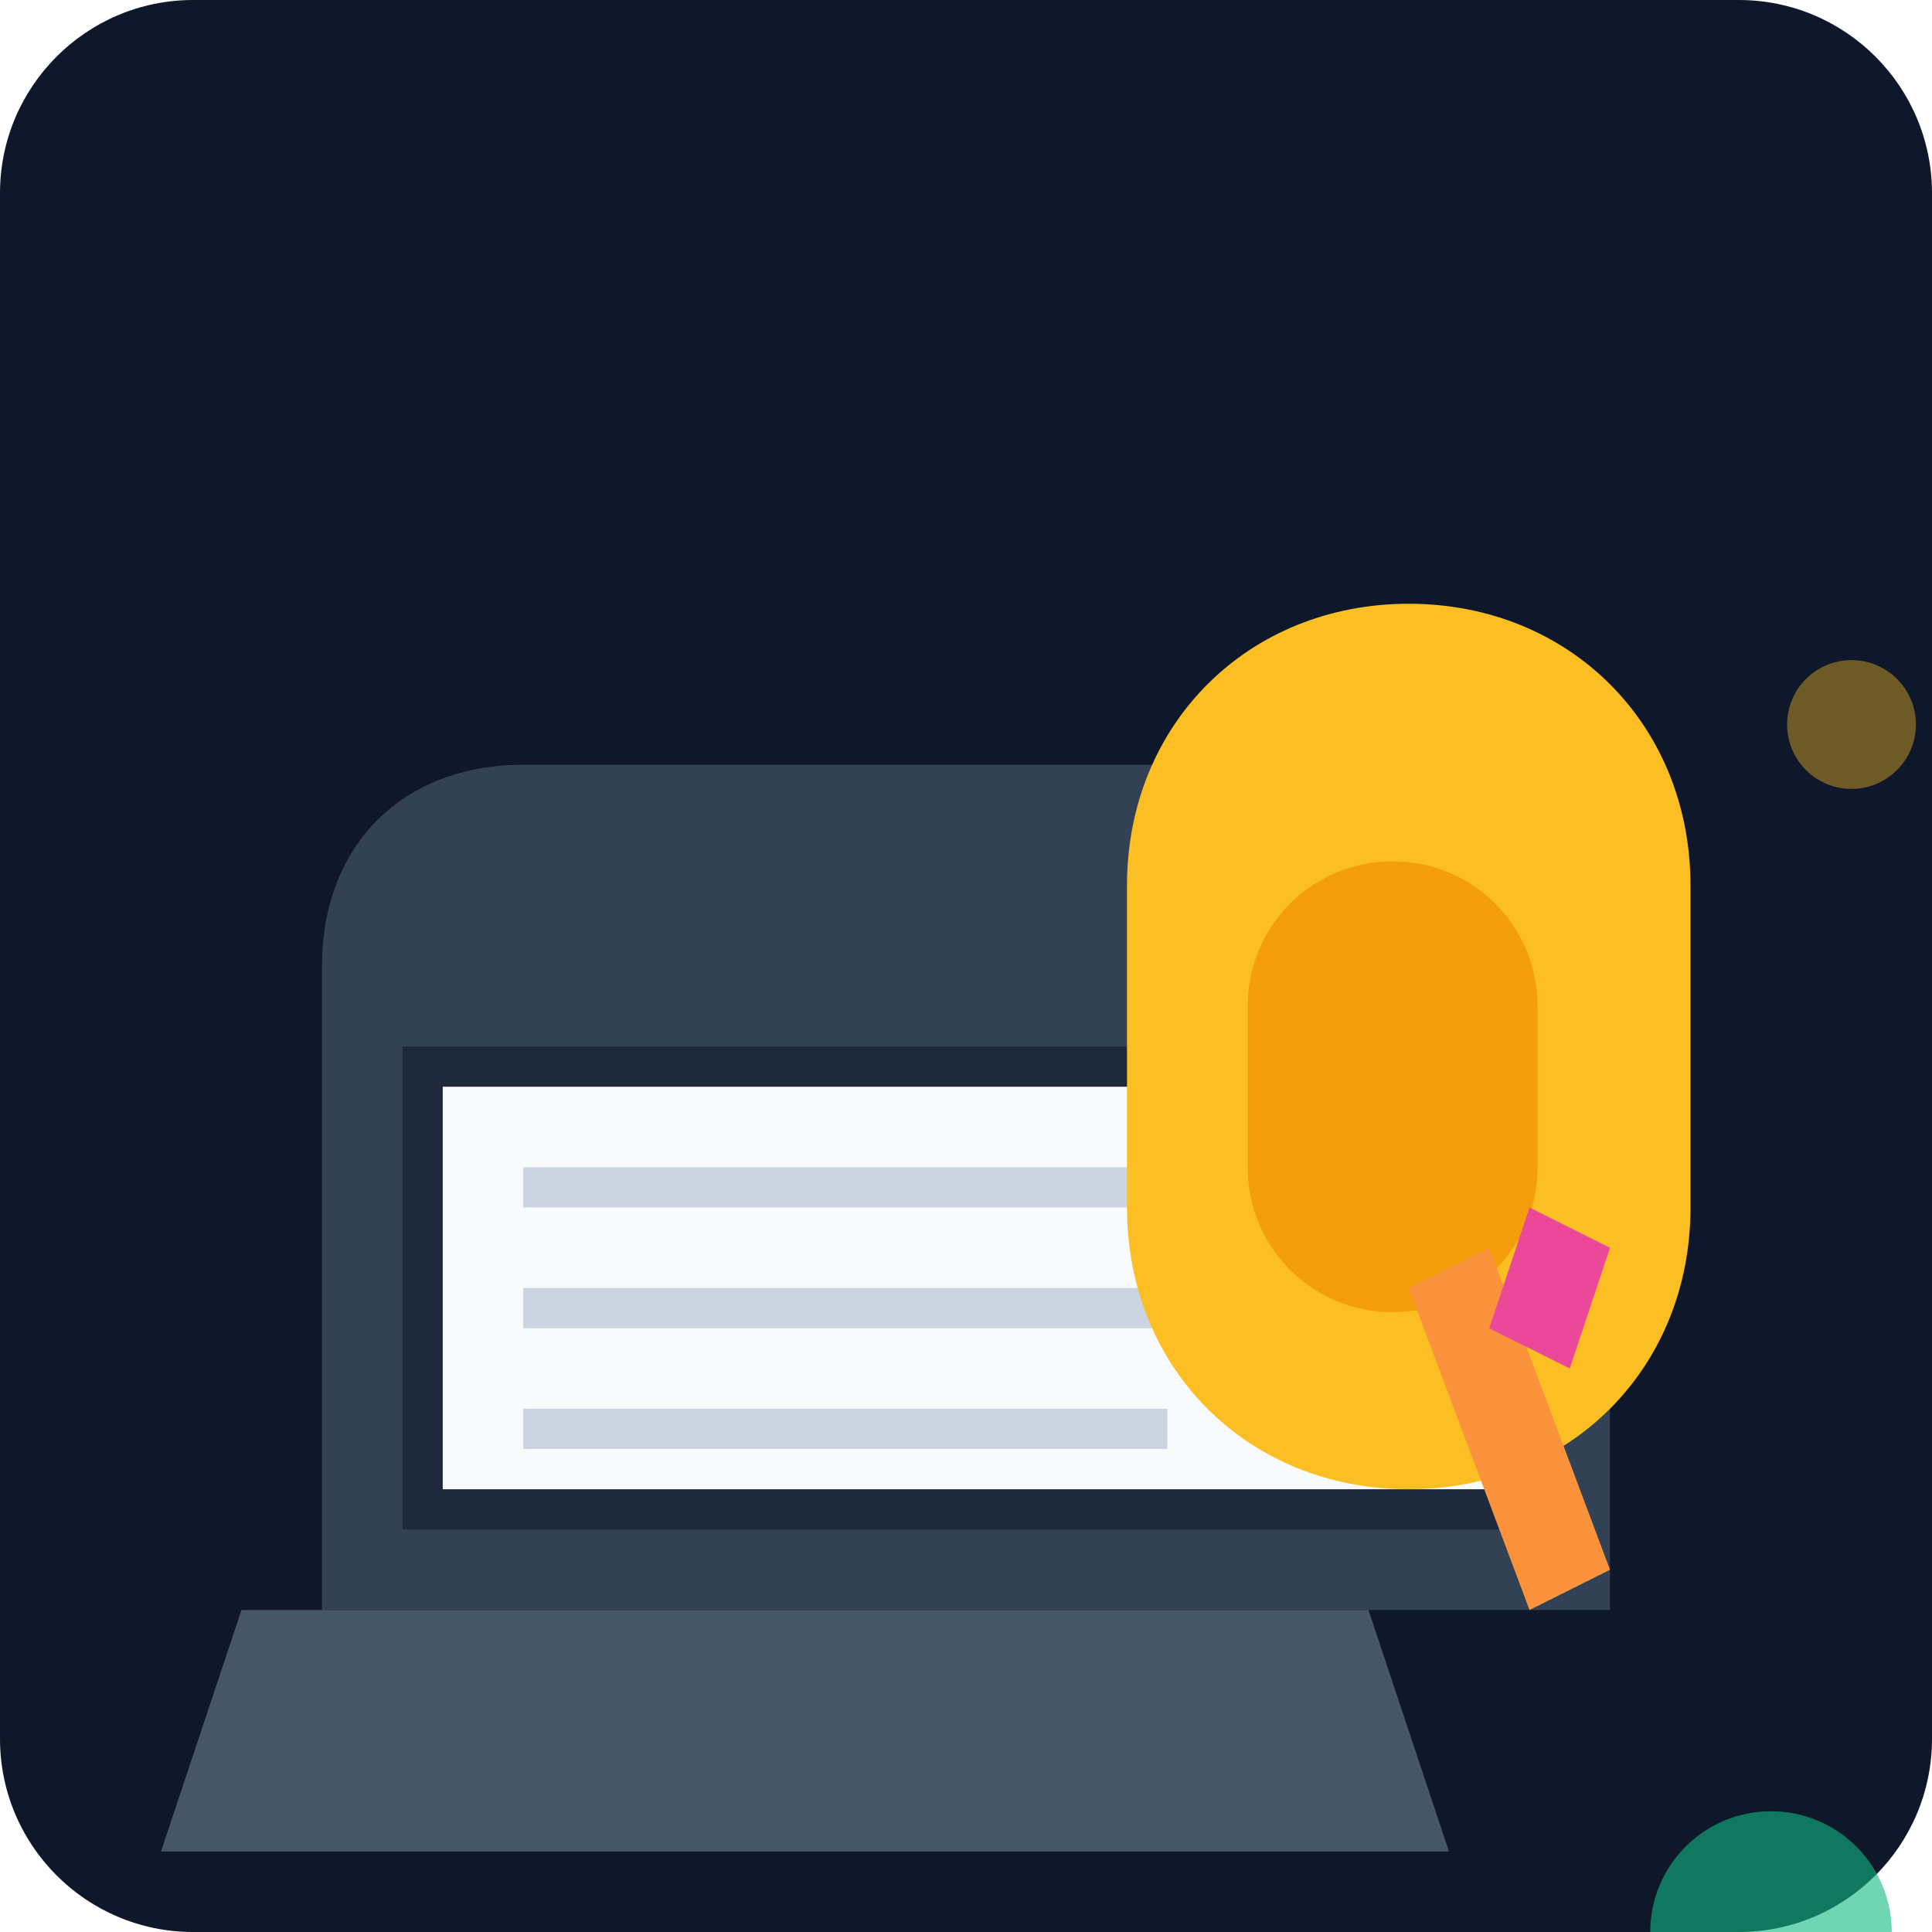
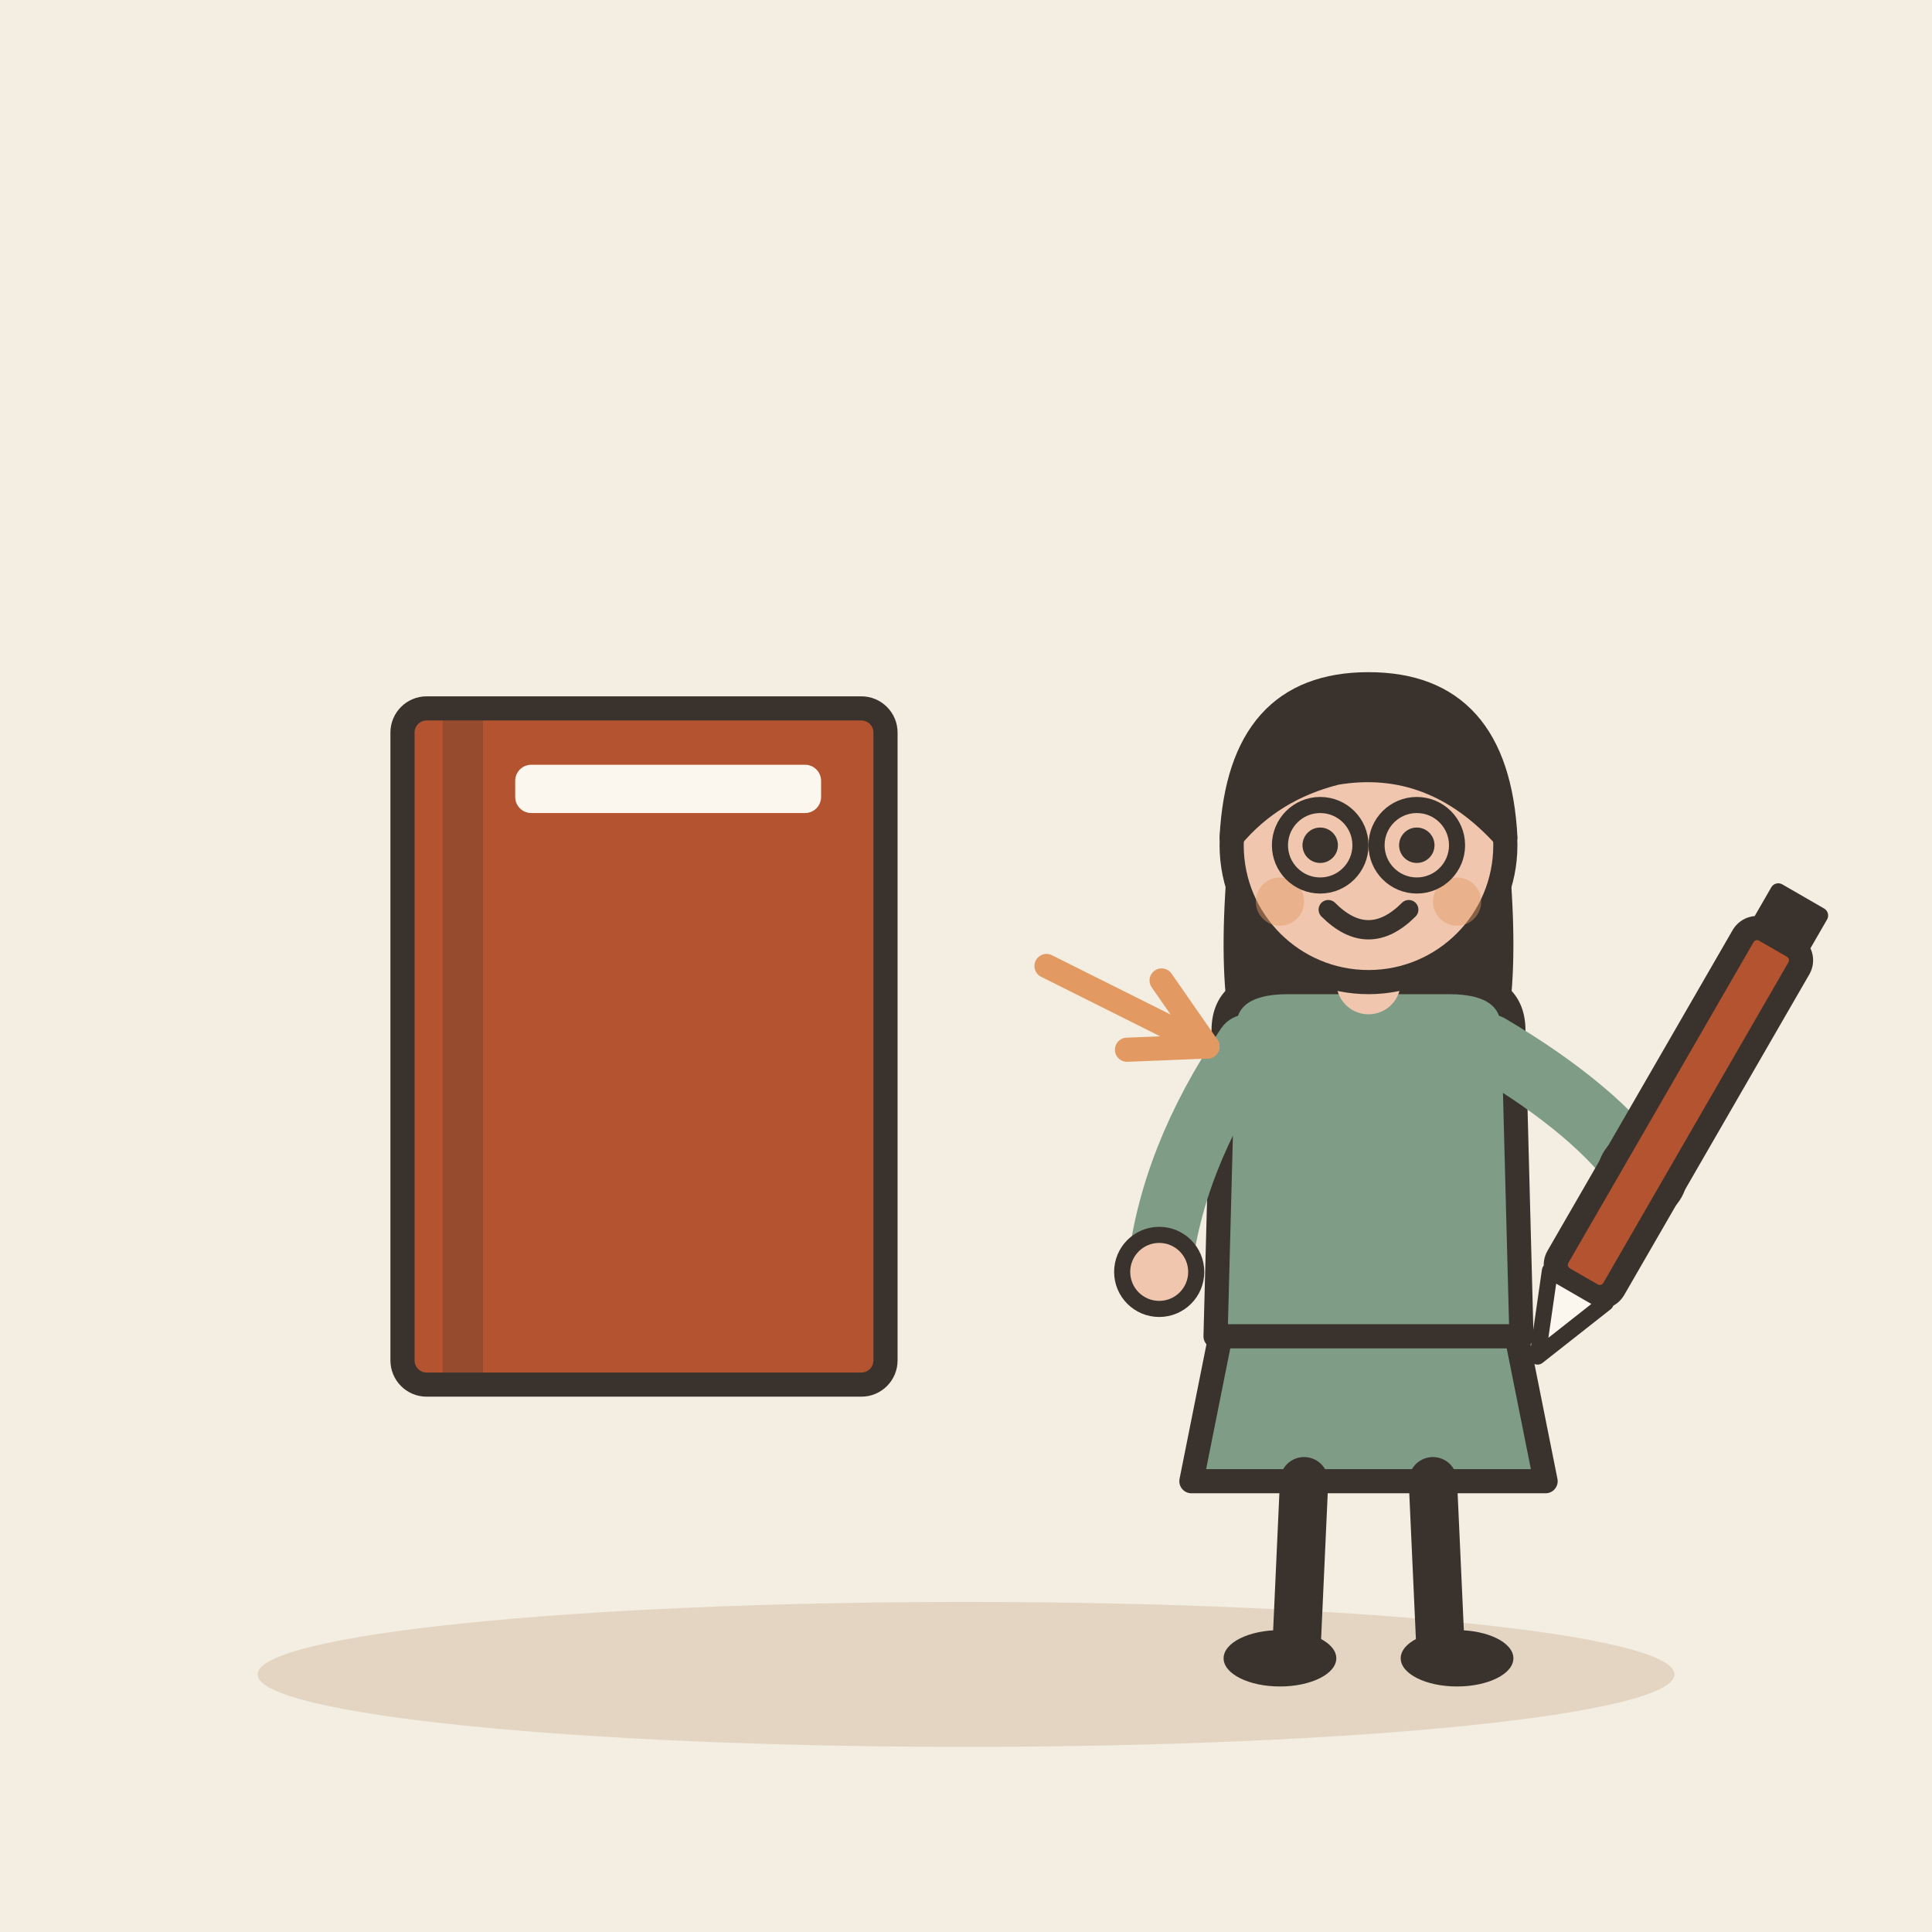
- <svg xmlns="http://www.w3.org/2000/svg" viewBox="0 0 240 240">
-   <defs>
-     <linearGradient id="bgGrad" x1="0" y1="0" x2="0" y2="240">
-       <stop offset="0%" stop-color="#0f172a" />
-       <stop offset="100%" stop-color="#1e293b" />
-     </linearGradient>
-   </defs>
-   <rect width="240" height="240" rx="24" fill="url(#bgGrad)" />
-   <g transform="translate(40, 60)">
-     <path d="M160 140H0v-80c0-15 10-25 25-25h110c15 0 25 10 25 25v80z" fill="#334155" />
-     <path d="M10 130h140v-60H10z" fill="#1e293b" />
-     <path d="M15 125h130v-50H15z" fill="#f8fafc" />
-     <path d="M25 85h110v5H25zM25 100h110v5H25zM25 115h80v5H25z" fill="#cbd5e1" />
-     <path d="M130 140l10 30h-160l10-30z" fill="#475569" />
-     <path d="M100 50c0-20 15-35 35-35s35 15 35 35v40c0 20-15 35-35 35s-35-15-35-35V50z" fill="#fbbf24" />
-     <path d="M115 65c0-10 8-18 18-18s18 8 18 18v20c0 10-8 18-18 18s-18-8-18-18V65z" fill="#f59e0b" />
-     <path d="M150 140l-15-40 10-5 15 40z" fill="#fb923c" />
-     <path d="M145 105l10 5 5-15-10-5z" fill="#ec4899" />
-     <circle cx="180" cy="180" r="15" fill="#10b981" opacity="0.6" />
-     <circle cx="20" cy="190" r="10" fill="#38bdf8" opacity="0.6" />
-     <circle cx="190" cy="30" r="8" fill="#fbbf24" opacity="0.4" />
+ <svg xmlns="http://www.w3.org/2000/svg" viewBox="0 0 240 240" data-style="editorial">
+   <rect width="240" height="240" fill="#F4EDE2" />
+   <ellipse cx="120" cy="208" rx="88" ry="9" fill="#E3D5C1" />
+   <g transform="translate(80 130)">
+     <rect x="-30" y="-42" width="60" height="84" rx="3" fill="#B4532F" stroke="#3A332D" stroke-width="3" stroke-linecap="round" stroke-linejoin="round" />
+     <rect x="-25" y="-42" width="5" height="84" rx="0" fill="#3A332D" opacity="0.25" />
+     <rect x="-16" y="-35" width="38" height="6" rx="2" fill="#FBF6EE" />
  </g>
+   <g transform="translate(170 206)">
+     <path d="M-18 -42L-22 -22L22 -22L18 -42Z" fill="#7E9C86" stroke="#3A332D" stroke-width="3" stroke-linecap="round" stroke-linejoin="round" />
+     <path d="M-8 -22L-9 0" stroke="#3A332D" stroke-width="6" stroke-linecap="round" fill="none" />
+     <path d="M8 -22L9 0" stroke="#3A332D" stroke-width="6" stroke-linecap="round" fill="none" />
+     <ellipse cx="-11" cy="0" rx="7" ry="3.5" fill="#3A332D" />
+     <ellipse cx="11" cy="0" rx="7" ry="3.5" fill="#3A332D" />
+     <path d="M-17 -104Q-20 -78 -14 -70L-6 -78L6 -78L14 -70Q20 -78 17 -104Z" fill="#3A332D" />
+     <path d="M-18 -78Q-18 -84 -10 -84L10 -84Q18 -84 18 -78L19 -40L-19 -40Z" fill="#7E9C86" stroke="#3A332D" stroke-width="3" stroke-linecap="round" stroke-linejoin="round" />
+     <path d="M-15 -76Q-24.5 -62 -26 -48" fill="none" stroke="#7E9C86" stroke-width="8" stroke-linecap="round" stroke-linejoin="round" />
+     <circle cx="-26" cy="-48" r="4.6" fill="#F0C7AE" stroke="#3A332D" stroke-linecap="round" stroke-linejoin="round" stroke-width="2" />
+     <path d="M15 -76Q28.5 -68 34 -60" fill="none" stroke="#7E9C86" stroke-width="8" stroke-linecap="round" stroke-linejoin="round" />
+     <circle cx="34" cy="-60" r="4.6" fill="#F0C7AE" stroke="#3A332D" stroke-linecap="round" stroke-linejoin="round" stroke-width="2" />
+     <path d="M0 -84L0 -88" stroke="#F0C7AE" stroke-width="8" stroke-linecap="round" fill="none" />
+     <circle cx="0" cy="-101" r="17" fill="#F0C7AE" stroke="#3A332D" stroke-width="3" stroke-linecap="round" stroke-linejoin="round" />
+     <path d="M-17 -102Q-16 -121 0 -121Q16 -121 17 -102Q8 -112 -4 -110Q-12 -108 -17 -102Z" fill="#3A332D" stroke="#3A332D" stroke-width="3" stroke-linecap="round" stroke-linejoin="round" />
+     <circle cx="-6" cy="-101" r="2.2" fill="#3A332D" />
+     <circle cx="6" cy="-101" r="2.2" fill="#3A332D" />
+     <path d="M-5 -93Q0 -88 5 -93" fill="none" stroke="#3A332D" stroke-width="2.4" stroke-linecap="round" stroke-linejoin="round" />
+     <circle cx="-11" cy="-94" r="3" fill="#E39A62" opacity="0.45" />
+     <circle cx="11" cy="-94" r="3" fill="#E39A62" opacity="0.45" />
+     <circle cx="-6" cy="-101" r="5" fill="none" stroke="#3A332D" stroke-linecap="round" stroke-linejoin="round" stroke-width="2" />
+     <circle cx="6" cy="-101" r="5" fill="none" stroke="#3A332D" stroke-linecap="round" stroke-linejoin="round" stroke-width="2" />
+     <g transform="translate(34 -60) rotate(30)">
+       <rect x="-4" y="-34" width="8" height="50" rx="2" fill="#B4532F" stroke="#3A332D" stroke-width="3" stroke-linecap="round" stroke-linejoin="round" />
+       <path d="M-4 16L0 26L4 16Z" fill="#FBF6EE" stroke="#3A332D" stroke-width="2" stroke-linecap="round" stroke-linejoin="round" />
+       <rect x="-4" y="-40" width="8" height="6" rx="1" fill="#3A332D" />
+     </g>
+   </g>
+   <path d="M130 120L150 130" stroke="#E39A62" stroke-width="3" stroke-linecap="round" fill="none" />
+   <path d="M140.0 130.4L150 130L144.3 121.8" fill="none" stroke="#E39A62" stroke-width="3" stroke-linecap="round" stroke-linejoin="round" />
</svg>
